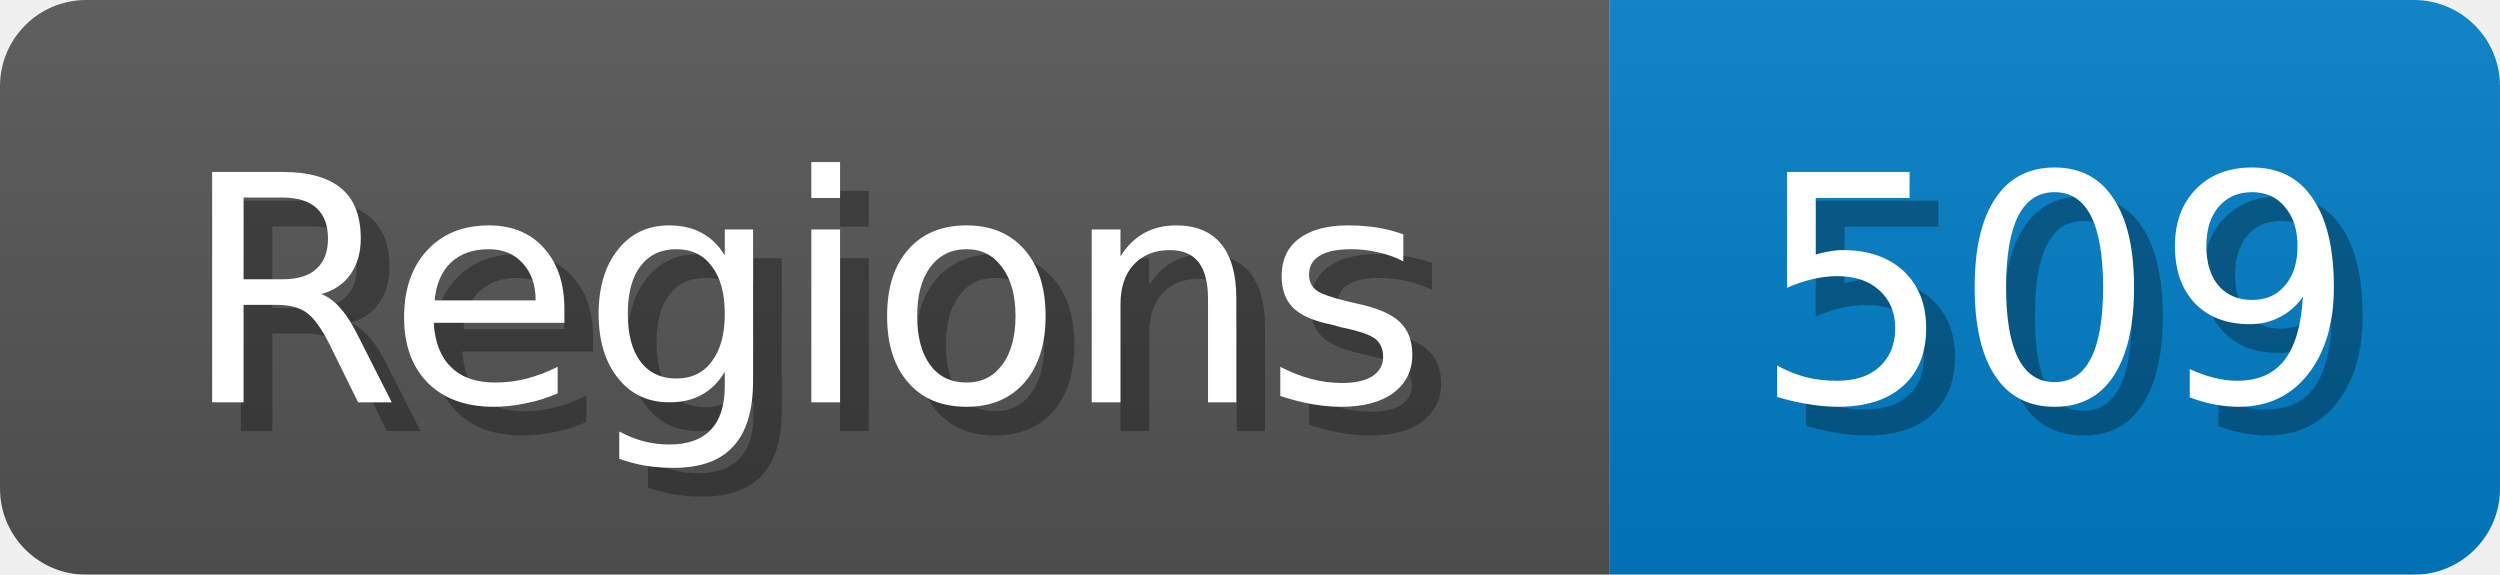
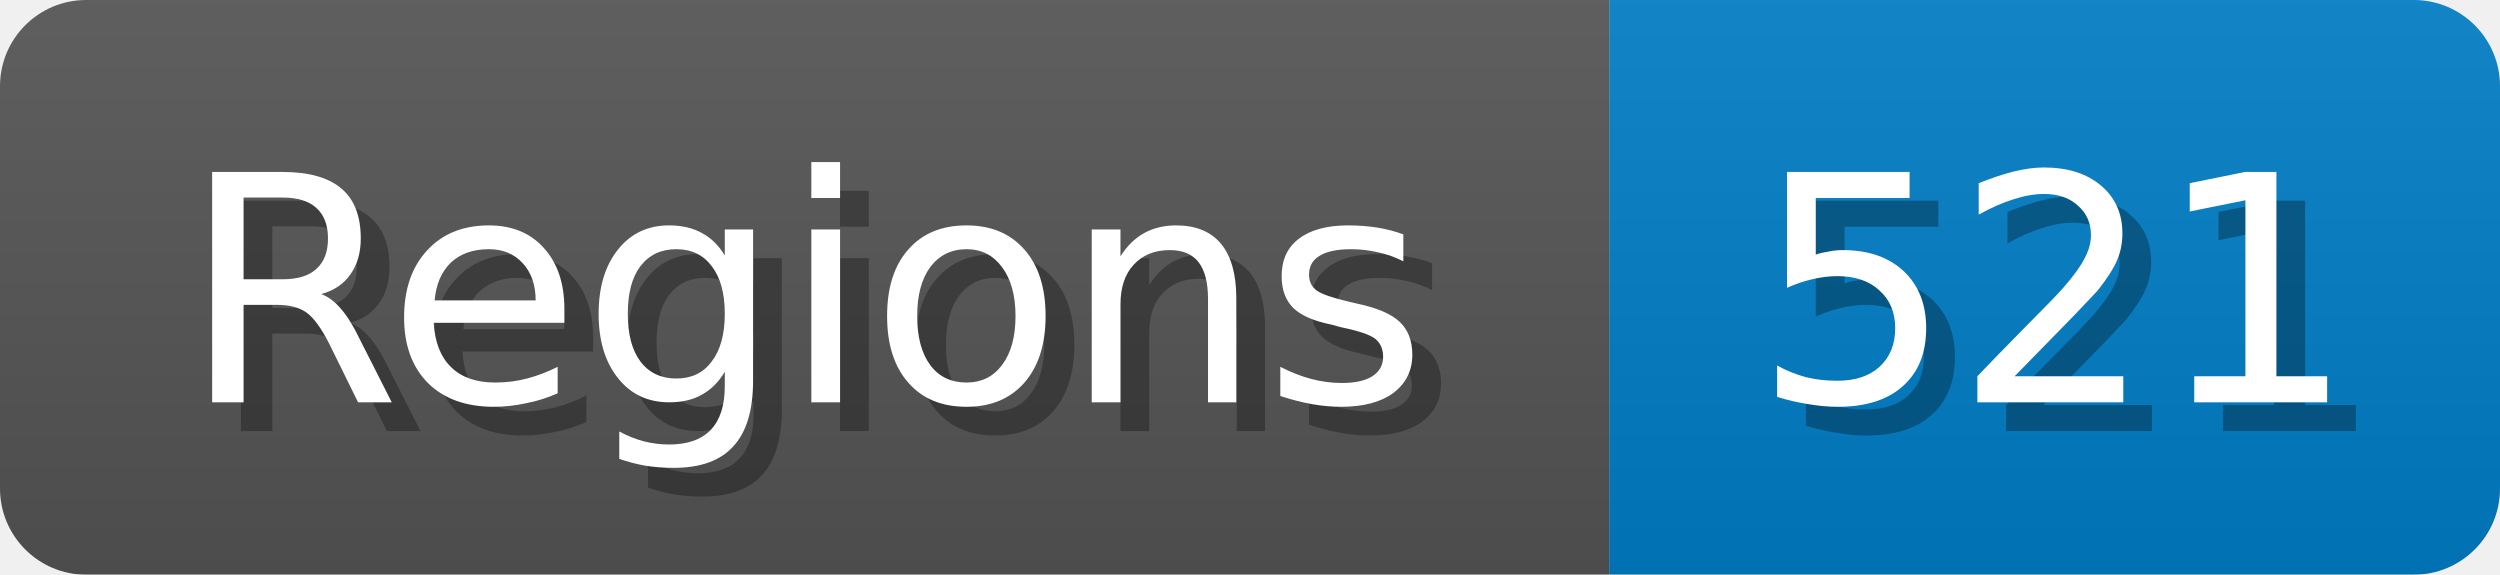
<svg xmlns="http://www.w3.org/2000/svg" width="87" height="20">
  <linearGradient id="b" x2="0" y2="100%">
    <stop offset="0" stop-color="#bbb" stop-opacity=".1" />
    <stop offset="1" stop-opacity=".1" />
  </linearGradient>
  <mask id="anybadge_1">
    <rect width="87" height="20" rx="3" fill="#fff" />
  </mask>
  <g mask="url(#anybadge_1)">
    <path fill="#555" d="M0 0h56v20H0z" />
    <path fill="#007ec6" d="M56 0h31v20H56z" />
    <path fill="url(#b)" d="M0 0h87v20H0z" />
  </g>
  <g fill="#fff" text-anchor="middle" font-family="DejaVu Sans,Verdana,Geneva,sans-serif" font-size="11">
    <text x="29.0" y="15" fill="#010101" fill-opacity=".3">Regions</text>
    <text x="28.0" y="14">Regions</text>
  </g>
  <g fill="#fff" text-anchor="middle" font-family="DejaVu Sans,Verdana,Geneva,sans-serif" font-size="11">
-     <text x="72.5" y="15" fill="#010101" fill-opacity=".3">509</text>
-     <text x="71.5" y="14">509</text>
+     <text x="72.5" y="15" fill="#010101" fill-opacity=".3">521</text>
+     <text x="71.5" y="14">521</text>
  </g>
</svg>
